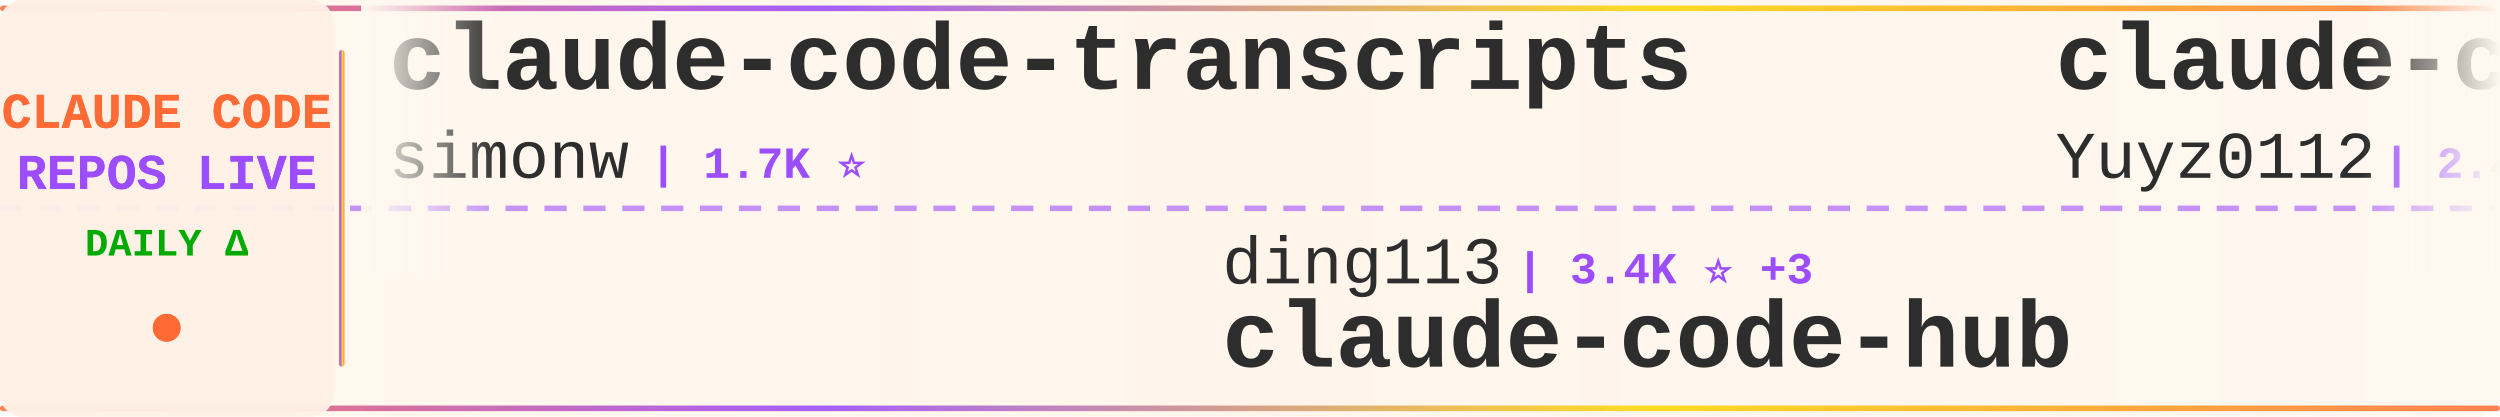
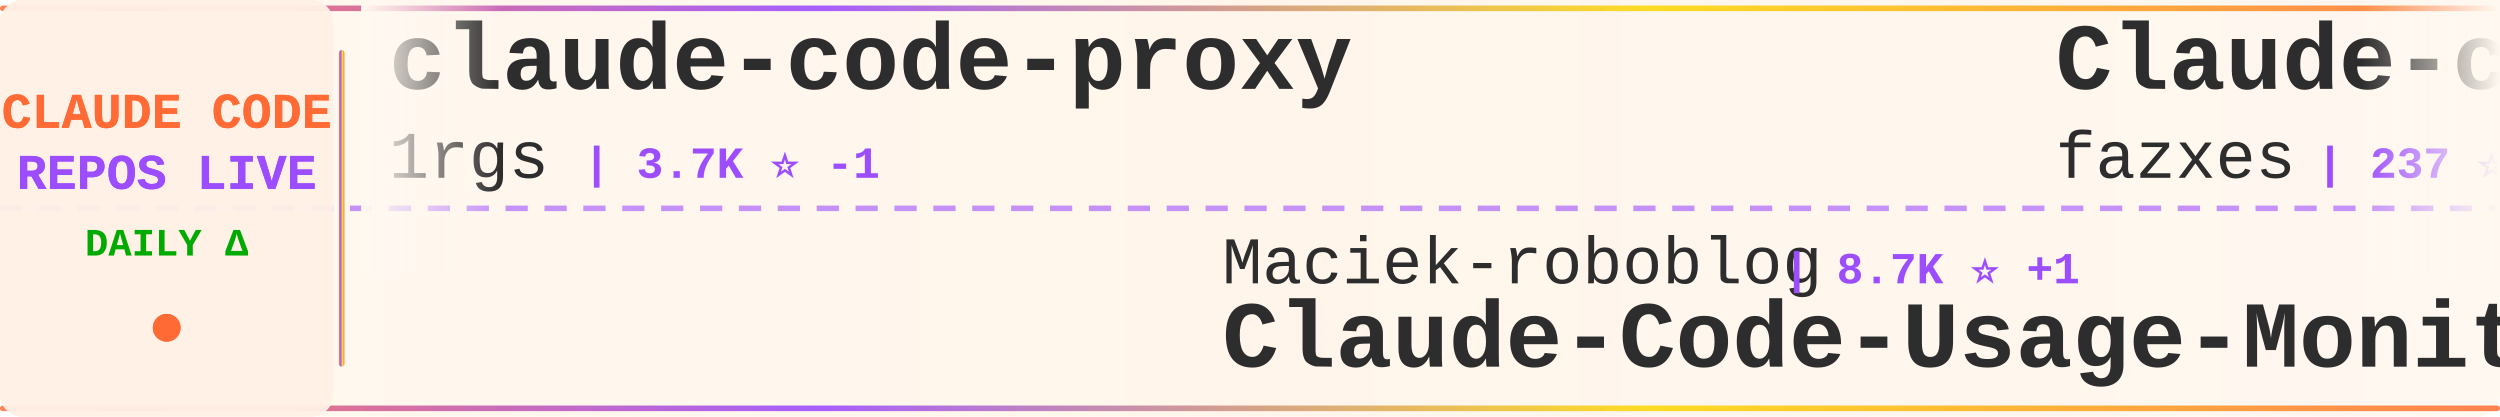
<svg xmlns="http://www.w3.org/2000/svg" width="900" height="150">
  <defs>
    <linearGradient id="tickerBg" x1="0%" y1="0%" x2="100%" y2="0%">
      <stop offset="0%" style="stop-color:#fff8f0;stop-opacity:0.98" />
      <stop offset="50%" style="stop-color:#fff5eb;stop-opacity:1" />
      <stop offset="100%" style="stop-color:#fff8f0;stop-opacity:0.98" />
    </linearGradient>
    <linearGradient id="borderGrad" x1="0%" y1="0%" x2="100%" y2="0%">
      <stop offset="0%" style="stop-color:#FF6B35;stop-opacity:0.85">
        <animate attributeName="stop-opacity" values="0.85;1;0.85" dur="2s" repeatCount="indefinite" />
      </stop>
      <stop offset="33%" style="stop-color:#9C4EFF;stop-opacity:0.9">
        <animate attributeName="stop-opacity" values="0.9;1;0.9" dur="2.2s" repeatCount="indefinite" />
      </stop>
      <stop offset="66%" style="stop-color:#FFD700;stop-opacity:0.85">
        <animate attributeName="stop-opacity" values="0.85;1;0.85" dur="1.8s" repeatCount="indefinite" />
      </stop>
      <stop offset="100%" style="stop-color:#FF6B35;stop-opacity:0.85">
        <animate attributeName="stop-opacity" values="0.85;1;0.85" dur="2s" repeatCount="indefinite" />
      </stop>
    </linearGradient>
    <filter id="textGlow">
      <feGaussianBlur stdDeviation="0.15" result="coloredBlur" />
      <feMerge>
        <feMergeNode in="coloredBlur" />
        <feMergeNode in="SourceGraphic" />
      </feMerge>
    </filter>
    <filter id="metricGlow">
      <feGaussianBlur stdDeviation="0.2" result="coloredBlur" />
      <feMerge>
        <feMergeNode in="coloredBlur" />
        <feMergeNode in="SourceGraphic" />
      </feMerge>
    </filter>
    <linearGradient id="leftFade" x1="0%" y1="0%" x2="100%" y2="0%">
      <stop offset="0%" style="stop-color:#fff8f0;stop-opacity:1" />
      <stop offset="100%" style="stop-color:#fff8f0;stop-opacity:0" />
    </linearGradient>
    <linearGradient id="rightFade" x1="0%" y1="0%" x2="100%" y2="0%">
      <stop offset="0%" style="stop-color:#fff8f0;stop-opacity:0" />
      <stop offset="100%" style="stop-color:#fff8f0;stop-opacity:1" />
    </linearGradient>
  </defs>
  <rect width="900" height="150" fill="url(#tickerBg)" rx="8" />
  <rect x="0" y="2" width="900" height="2" fill="url(#borderGrad)" rx="1" />
  <rect x="0" y="146" width="900" height="2" fill="url(#borderGrad)" rx="1" />
  <line x1="0" y1="75" x2="900" y2="75" stroke="#9C4EFF" stroke-width="2" stroke-dasharray="8 6" opacity="0.6" />
  <rect x="0" y="0" width="120" height="150" fill="#fff0e6" opacity="0.95" rx="8" />
  <text x="60" y="46" font-family="'Courier New', monospace" font-size="18" font-weight="bold" fill="#FF6B35" text-anchor="middle" filter="url(#textGlow)">
    CLAUDE CODE
  </text>
  <text x="60" y="68" font-family="'Courier New', monospace" font-size="18" font-weight="bold" fill="#9C4EFF" text-anchor="middle" filter="url(#textGlow)">
    REPOS LIVE
  </text>
  <text x="60" y="92" font-family="'Courier New', monospace" font-size="14" font-weight="bold" fill="#00aa00" text-anchor="middle">
    DAILY Δ
  </text>
  <circle cx="60" cy="118" r="5" fill="#FF6B35" filter="url(#metricGlow)">
    <animate attributeName="r" values="4;6;4" dur="1.5s" repeatCount="indefinite" />
    <animate attributeName="opacity" values="0.6;1;0.6" dur="1.5s" repeatCount="indefinite" />
  </circle>
  <rect x="122" y="18" width="2" height="114" fill="url(#borderGrad)" rx="1" />
  <clipPath id="tickerClip">
    <rect x="130" y="0" width="770" height="150" />
  </clipPath>
  <g clip-path="url(#tickerClip)">
    <g id="tickerItems">
      <animateTransform attributeName="transform" attributeType="XML" type="translate" from="0 0" to="-3000 0" dur="54s" repeatCount="indefinite" />
      <g transform="translate(0, 0)">
-         <text x="140" y="32" font-family="'Courier New', monospace" font-size="34" font-weight="bold" fill="#2d2d2d">claude-code-transcripts</text>
-         <text x="140" y="64" font-family="'Courier New', monospace" font-size="24" font-weight="normal" fill="#2d2d2d" opacity="1.0">simonw</text>
+         <text x="140" y="32" font-family="'Courier New', monospace" font-size="34" font-weight="bold" fill="#2d2d2d">claude-code-proxy</text>
+         <text x="140" y="64" font-family="'Courier New', monospace" font-size="24" font-weight="normal" fill="#2d2d2d" opacity="1.0">1rgs</text>
+         <text x="210" y="64" font-family="'Courier New', monospace" font-size="16" font-weight="bold" fill="#9C4EFF"> | 3.7K ⭐ -1</text>
+       </g>
+       <g transform="translate(300, 0)">
+         <text x="140" y="102" font-family="'Courier New', monospace" font-size="24" font-weight="normal" fill="#2d2d2d" opacity="1.0">Maciek-roboblog</text>
+         <text x="342" y="102" font-family="'Courier New', monospace" font-size="16" font-weight="bold" fill="#9C4EFF"> | 8.7K ⭐ +1</text>
+         <text x="140" y="132" font-family="'Courier New', monospace" font-size="34" font-weight="bold" fill="#2d2d2d">Claude-Code-Usage-Monito...</text>
+       </g>
+       <g transform="translate(600, 0)">
+         <text x="140" y="32" font-family="'Courier New', monospace" font-size="34" font-weight="bold" fill="#2d2d2d">Claude-code</text>
+         <text x="140" y="64" font-family="'Courier New', monospace" font-size="24" font-weight="normal" fill="#2d2d2d" opacity="1.0">fazxes</text>
+         <text x="234" y="64" font-family="'Courier New', monospace" font-size="16" font-weight="bold" fill="#9C4EFF"> | 237 ⭐</text>
+       </g>
+       <g transform="translate(900, 0)">
+         <text x="140" y="102" font-family="'Courier New', monospace" font-size="24" font-weight="normal" fill="#2d2d2d" opacity="1.0">Yeachan-Heo</text>
+         <text x="294" y="102" font-family="'Courier New', monospace" font-size="16" font-weight="bold" fill="#9C4EFF"> | 39.1K ⭐ +1</text>
+         <text x="140" y="132" font-family="'Courier New', monospace" font-size="34" font-weight="bold" fill="#2d2d2d">oh-my-claudecode</text>
+       </g>
+       <g transform="translate(1200, 0)">
+         <text x="140" y="32" font-family="'Courier New', monospace" font-size="34" font-weight="bold" fill="#2d2d2d">pi-vs-claude-code</text>
+         <text x="140" y="64" font-family="'Courier New', monospace" font-size="24" font-weight="normal" fill="#2d2d2d" opacity="1.0">disler</text>
        <text x="234" y="64" font-family="'Courier New', monospace" font-size="16" font-weight="bold" fill="#9C4EFF"> | 1.7K ⭐</text>
      </g>
-       <g transform="translate(300, 0)">
-         <text x="140" y="102" font-family="'Courier New', monospace" font-size="24" font-weight="normal" fill="#2d2d2d" opacity="1.0">ding113</text>
-         <text x="246" y="102" font-family="'Courier New', monospace" font-size="16" font-weight="bold" fill="#9C4EFF"> | 3.4K ⭐ +3</text>
-         <text x="140" y="132" font-family="'Courier New', monospace" font-size="34" font-weight="bold" fill="#2d2d2d">claude-code-hub</text>
+       <g transform="translate(1500, 0)">
+         <text x="140" y="102" font-family="'Courier New', monospace" font-size="24" font-weight="normal" fill="#2d2d2d" opacity="1.0">alejandrobalderas</text>
+         <text x="366" y="102" font-family="'Courier New', monospace" font-size="16" font-weight="bold" fill="#9C4EFF"> | 2.8K ⭐</text>
+         <text x="140" y="132" font-family="'Courier New', monospace" font-size="34" font-weight="bold" fill="#2d2d2d">claude-code-from-source</text>
      </g>
-       <g transform="translate(600, 0)">
-         <text x="140" y="32" font-family="'Courier New', monospace" font-size="34" font-weight="bold" fill="#2d2d2d">claude-code-reverse</text>
-         <text x="140" y="64" font-family="'Courier New', monospace" font-size="24" font-weight="normal" fill="#2d2d2d" opacity="1.0">Yuyz0112</text>
-         <text x="258" y="64" font-family="'Courier New', monospace" font-size="16" font-weight="bold" fill="#9C4EFF"> | 2.4K ⭐</text>
-       </g>
-       <g transform="translate(900, 0)">
-         <text x="140" y="102" font-family="'Courier New', monospace" font-size="24" font-weight="normal" fill="#2d2d2d" opacity="1.0">nicedreamzapp</text>
-         <text x="318" y="102" font-family="'Courier New', monospace" font-size="16" font-weight="bold" fill="#9C4EFF"> | 3.3K ⭐ +1</text>
-         <text x="140" y="132" font-family="'Courier New', monospace" font-size="34" font-weight="bold" fill="#2d2d2d">claude-code-local</text>
-       </g>
-       <g transform="translate(1200, 0)">
+       <g transform="translate(1800, 0)">
        <text x="140" y="32" font-family="'Courier New', monospace" font-size="34" font-weight="bold" fill="#2d2d2d">claude-code-source</text>
        <text x="140" y="64" font-family="'Courier New', monospace" font-size="24" font-weight="normal" fill="#2d2d2d" opacity="1.0">AprilNEA</text>
        <text x="258" y="64" font-family="'Courier New', monospace" font-size="16" font-weight="bold" fill="#9C4EFF"> | 391 ⭐</text>
      </g>
-       <g transform="translate(1500, 0)">
+       <g transform="translate(2100, 0)">
+         <text x="140" y="102" font-family="'Courier New', monospace" font-size="24" font-weight="normal" fill="#2d2d2d" opacity="1.0">frankbria</text>
+         <text x="270" y="102" font-family="'Courier New', monospace" font-size="16" font-weight="bold" fill="#9C4EFF"> | 9.6K ⭐ -1</text>
+         <text x="140" y="132" font-family="'Courier New', monospace" font-size="34" font-weight="bold" fill="#2d2d2d">ralph-claude-code</text>
+       </g>
+       <g transform="translate(2400, 0)">
+         <text x="140" y="32" font-family="'Courier New', monospace" font-size="34" font-weight="bold" fill="#2d2d2d">claude-code-proxy</text>
+         <text x="140" y="64" font-family="'Courier New', monospace" font-size="24" font-weight="normal" fill="#2d2d2d" opacity="1.0">fuergaosi233</text>
+         <text x="306" y="64" font-family="'Courier New', monospace" font-size="16" font-weight="bold" fill="#9C4EFF"> | 2.8K ⭐</text>
+       </g>
+       <g transform="translate(2700, 0)">
+         <text x="140" y="102" font-family="'Courier New', monospace" font-size="24" font-weight="normal" fill="#2d2d2d" opacity="1.0">anthropics</text>
+         <text x="282" y="102" font-family="'Courier New', monospace" font-size="16" font-weight="bold" fill="#9C4EFF"> | 8.8K ⭐</text>
+         <text x="140" y="132" font-family="'Courier New', monospace" font-size="34" font-weight="bold" fill="#2d2d2d">claude-code-action</text>
+       </g>
+       <g transform="translate(3000, 0)">
+         <text x="140" y="32" font-family="'Courier New', monospace" font-size="34" font-weight="bold" fill="#2d2d2d">claude-code-proxy</text>
+         <text x="140" y="64" font-family="'Courier New', monospace" font-size="24" font-weight="normal" fill="#2d2d2d" opacity="1.0">1rgs</text>
+         <text x="210" y="64" font-family="'Courier New', monospace" font-size="16" font-weight="bold" fill="#9C4EFF"> | 3.7K ⭐ -1</text>
+       </g>
+       <g transform="translate(3300, 0)">
        <text x="140" y="102" font-family="'Courier New', monospace" font-size="24" font-weight="normal" fill="#2d2d2d" opacity="1.0">Maciek-roboblog</text>
-         <text x="342" y="102" font-family="'Courier New', monospace" font-size="16" font-weight="bold" fill="#9C4EFF"> | 8.7K ⭐</text>
+         <text x="342" y="102" font-family="'Courier New', monospace" font-size="16" font-weight="bold" fill="#9C4EFF"> | 8.7K ⭐ +1</text>
        <text x="140" y="132" font-family="'Courier New', monospace" font-size="34" font-weight="bold" fill="#2d2d2d">Claude-Code-Usage-Monito...</text>
      </g>
-       <g transform="translate(1800, 0)">
-         <text x="140" y="32" font-family="'Courier New', monospace" font-size="34" font-weight="bold" fill="#2d2d2d">awesome-claude-code-tool...</text>
-         <text x="140" y="64" font-family="'Courier New', monospace" font-size="24" font-weight="normal" fill="#2d2d2d" opacity="1.0">rohitg00</text>
-         <text x="258" y="64" font-family="'Courier New', monospace" font-size="16" font-weight="bold" fill="#9C4EFF"> | 2.6K ⭐ +1</text>
-       </g>
-       <g transform="translate(2100, 0)">
-         <text x="140" y="102" font-family="'Courier New', monospace" font-size="24" font-weight="normal" fill="#2d2d2d" opacity="1.0">JrCx7scC</text>
-         <text x="258" y="102" font-family="'Courier New', monospace" font-size="16" font-weight="bold" fill="#9C4EFF"> | 376 ⭐</text>
-         <text x="140" y="132" font-family="'Courier New', monospace" font-size="34" font-weight="bold" fill="#2d2d2d">claude-code-source</text>
-       </g>
-       <g transform="translate(2400, 0)">
-         <text x="140" y="32" font-family="'Courier New', monospace" font-size="34" font-weight="bold" fill="#2d2d2d">claude-code-prompts</text>
-         <text x="140" y="64" font-family="'Courier New', monospace" font-size="24" font-weight="normal" fill="#2d2d2d" opacity="1.0">repowise-dev</text>
-         <text x="306" y="64" font-family="'Courier New', monospace" font-size="16" font-weight="bold" fill="#9C4EFF"> | 1.2K ⭐</text>
-       </g>
-       <g transform="translate(2700, 0)">
-         <text x="140" y="102" font-family="'Courier New', monospace" font-size="24" font-weight="normal" fill="#2d2d2d" opacity="1.0">KPR111</text>
-         <text x="234" y="102" font-family="'Courier New', monospace" font-size="16" font-weight="bold" fill="#9C4EFF"> | 18 ⭐</text>
-         <text x="140" y="132" font-family="'Courier New', monospace" font-size="34" font-weight="bold" fill="#2d2d2d">Claude-Code</text>
-       </g>
-       <g transform="translate(3000, 0)">
-         <text x="140" y="32" font-family="'Courier New', monospace" font-size="34" font-weight="bold" fill="#2d2d2d">claude-code-transcripts</text>
-         <text x="140" y="64" font-family="'Courier New', monospace" font-size="24" font-weight="normal" fill="#2d2d2d" opacity="1.0">simonw</text>
-         <text x="234" y="64" font-family="'Courier New', monospace" font-size="16" font-weight="bold" fill="#9C4EFF"> | 1.7K ⭐</text>
-       </g>
-       <g transform="translate(3300, 0)">
-         <text x="140" y="102" font-family="'Courier New', monospace" font-size="24" font-weight="normal" fill="#2d2d2d" opacity="1.0">ding113</text>
-         <text x="246" y="102" font-family="'Courier New', monospace" font-size="16" font-weight="bold" fill="#9C4EFF"> | 3.4K ⭐ +3</text>
-         <text x="140" y="132" font-family="'Courier New', monospace" font-size="34" font-weight="bold" fill="#2d2d2d">claude-code-hub</text>
-       </g>
      <g transform="translate(3600, 0)">
-         <text x="140" y="32" font-family="'Courier New', monospace" font-size="34" font-weight="bold" fill="#2d2d2d">claude-code-reverse</text>
-         <text x="140" y="64" font-family="'Courier New', monospace" font-size="24" font-weight="normal" fill="#2d2d2d" opacity="1.0">Yuyz0112</text>
-         <text x="258" y="64" font-family="'Courier New', monospace" font-size="16" font-weight="bold" fill="#9C4EFF"> | 2.4K ⭐</text>
+         <text x="140" y="32" font-family="'Courier New', monospace" font-size="34" font-weight="bold" fill="#2d2d2d">Claude-code</text>
+         <text x="140" y="64" font-family="'Courier New', monospace" font-size="24" font-weight="normal" fill="#2d2d2d" opacity="1.0">fazxes</text>
+         <text x="234" y="64" font-family="'Courier New', monospace" font-size="16" font-weight="bold" fill="#9C4EFF"> | 237 ⭐</text>
      </g>
      <g transform="translate(3900, 0)">
-         <text x="140" y="102" font-family="'Courier New', monospace" font-size="24" font-weight="normal" fill="#2d2d2d" opacity="1.0">nicedreamzapp</text>
-         <text x="318" y="102" font-family="'Courier New', monospace" font-size="16" font-weight="bold" fill="#9C4EFF"> | 3.3K ⭐ +1</text>
-         <text x="140" y="132" font-family="'Courier New', monospace" font-size="34" font-weight="bold" fill="#2d2d2d">claude-code-local</text>
+         <text x="140" y="102" font-family="'Courier New', monospace" font-size="24" font-weight="normal" fill="#2d2d2d" opacity="1.0">Yeachan-Heo</text>
+         <text x="294" y="102" font-family="'Courier New', monospace" font-size="16" font-weight="bold" fill="#9C4EFF"> | 39.1K ⭐ +1</text>
+         <text x="140" y="132" font-family="'Courier New', monospace" font-size="34" font-weight="bold" fill="#2d2d2d">oh-my-claudecode</text>
      </g>
    </g>
  </g>
  <rect x="130" y="0" width="50" height="100" fill="url(#leftFade)" />
  <rect x="850" y="0" width="50" height="100" fill="url(#rightFade)" />
</svg>
